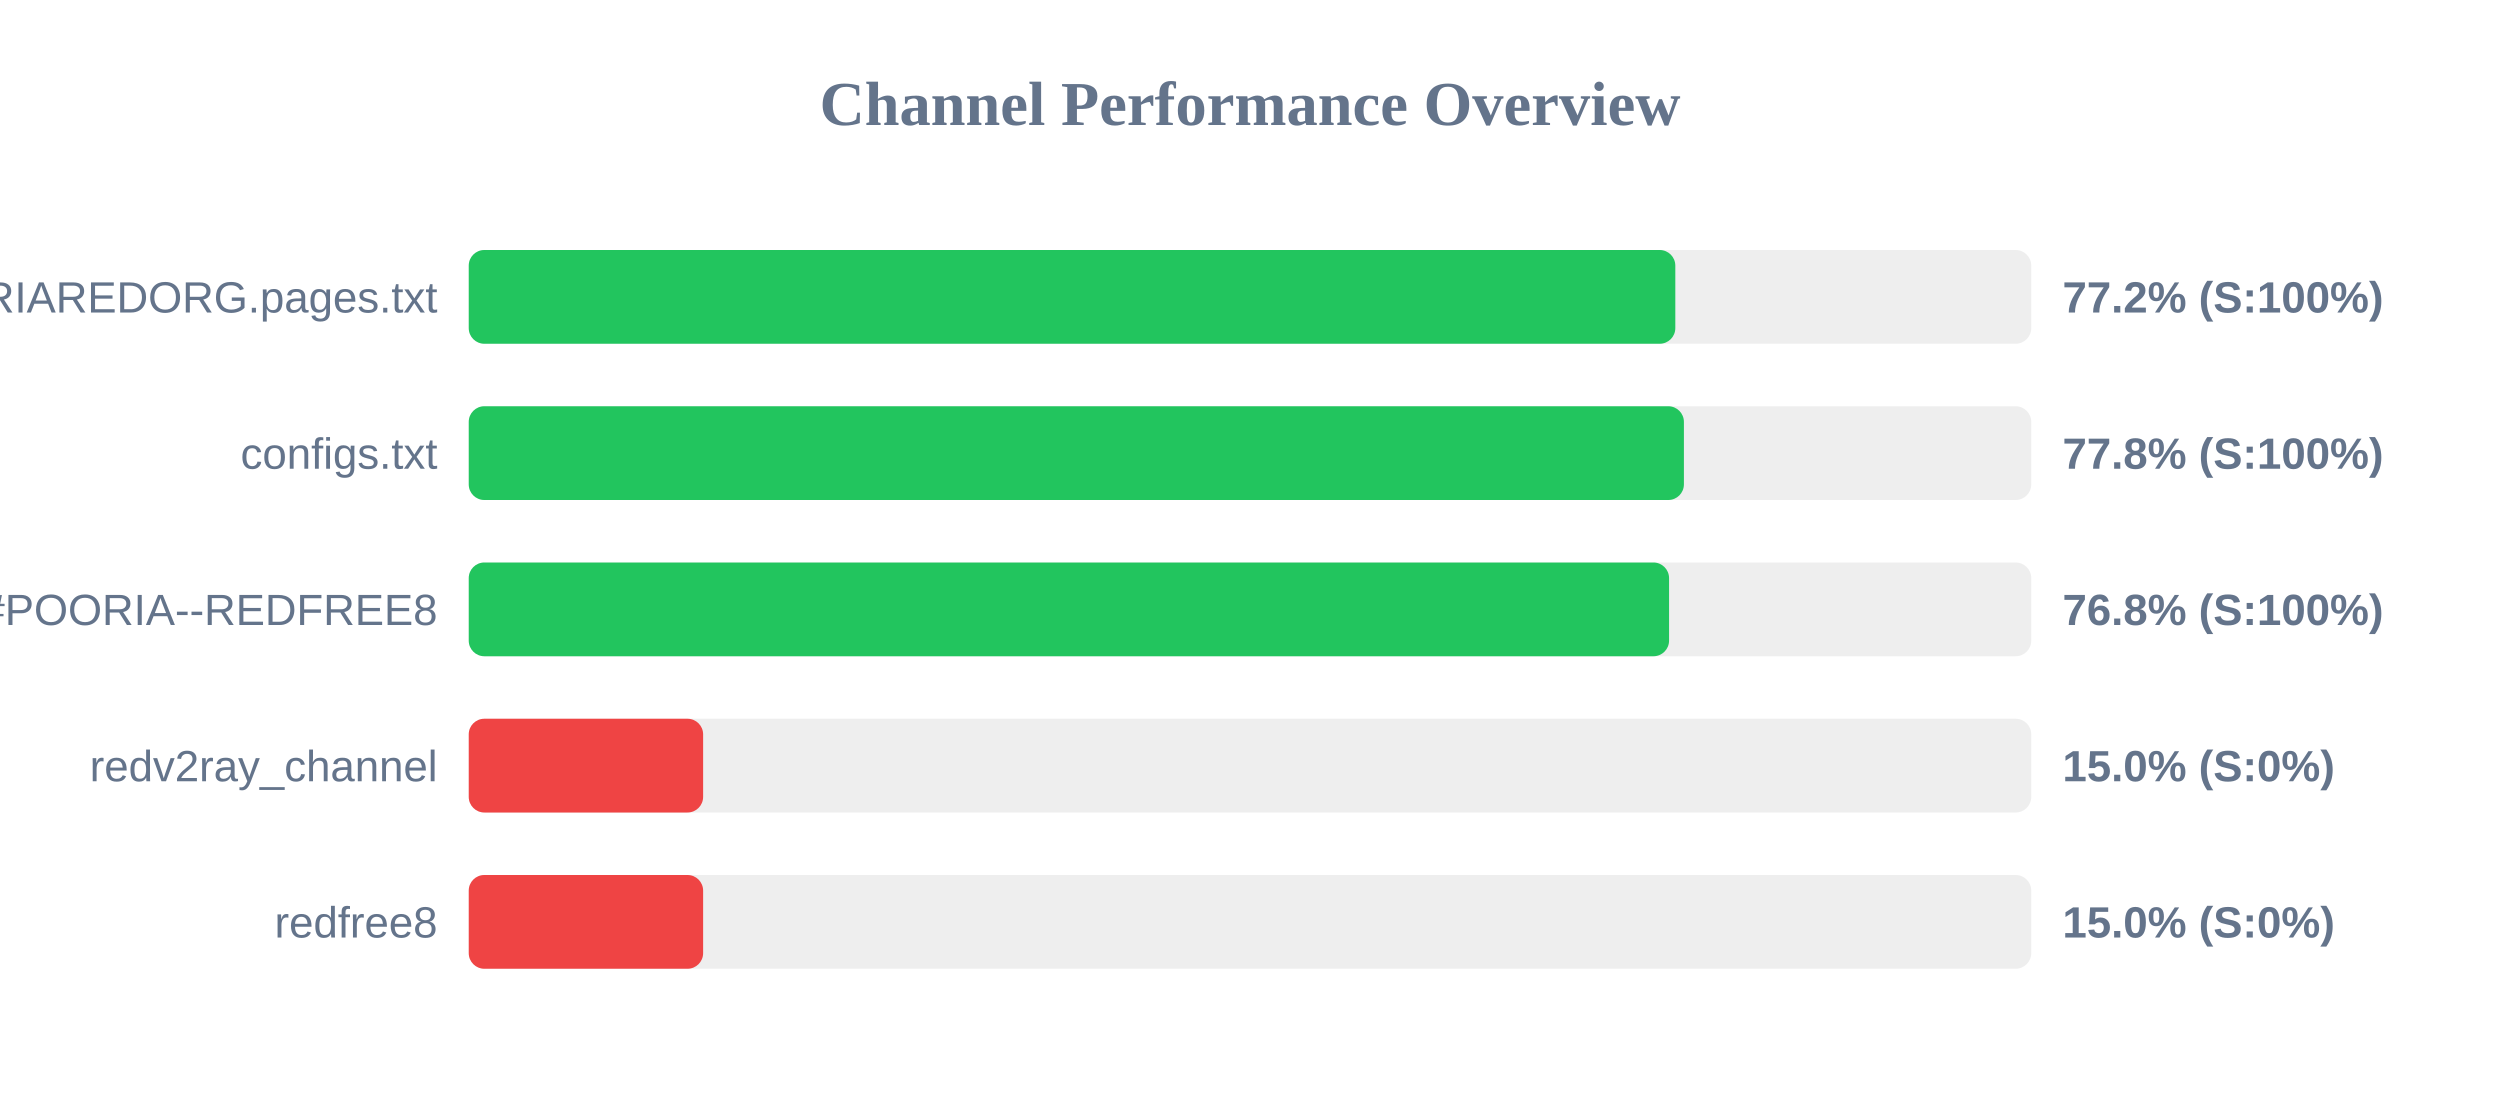
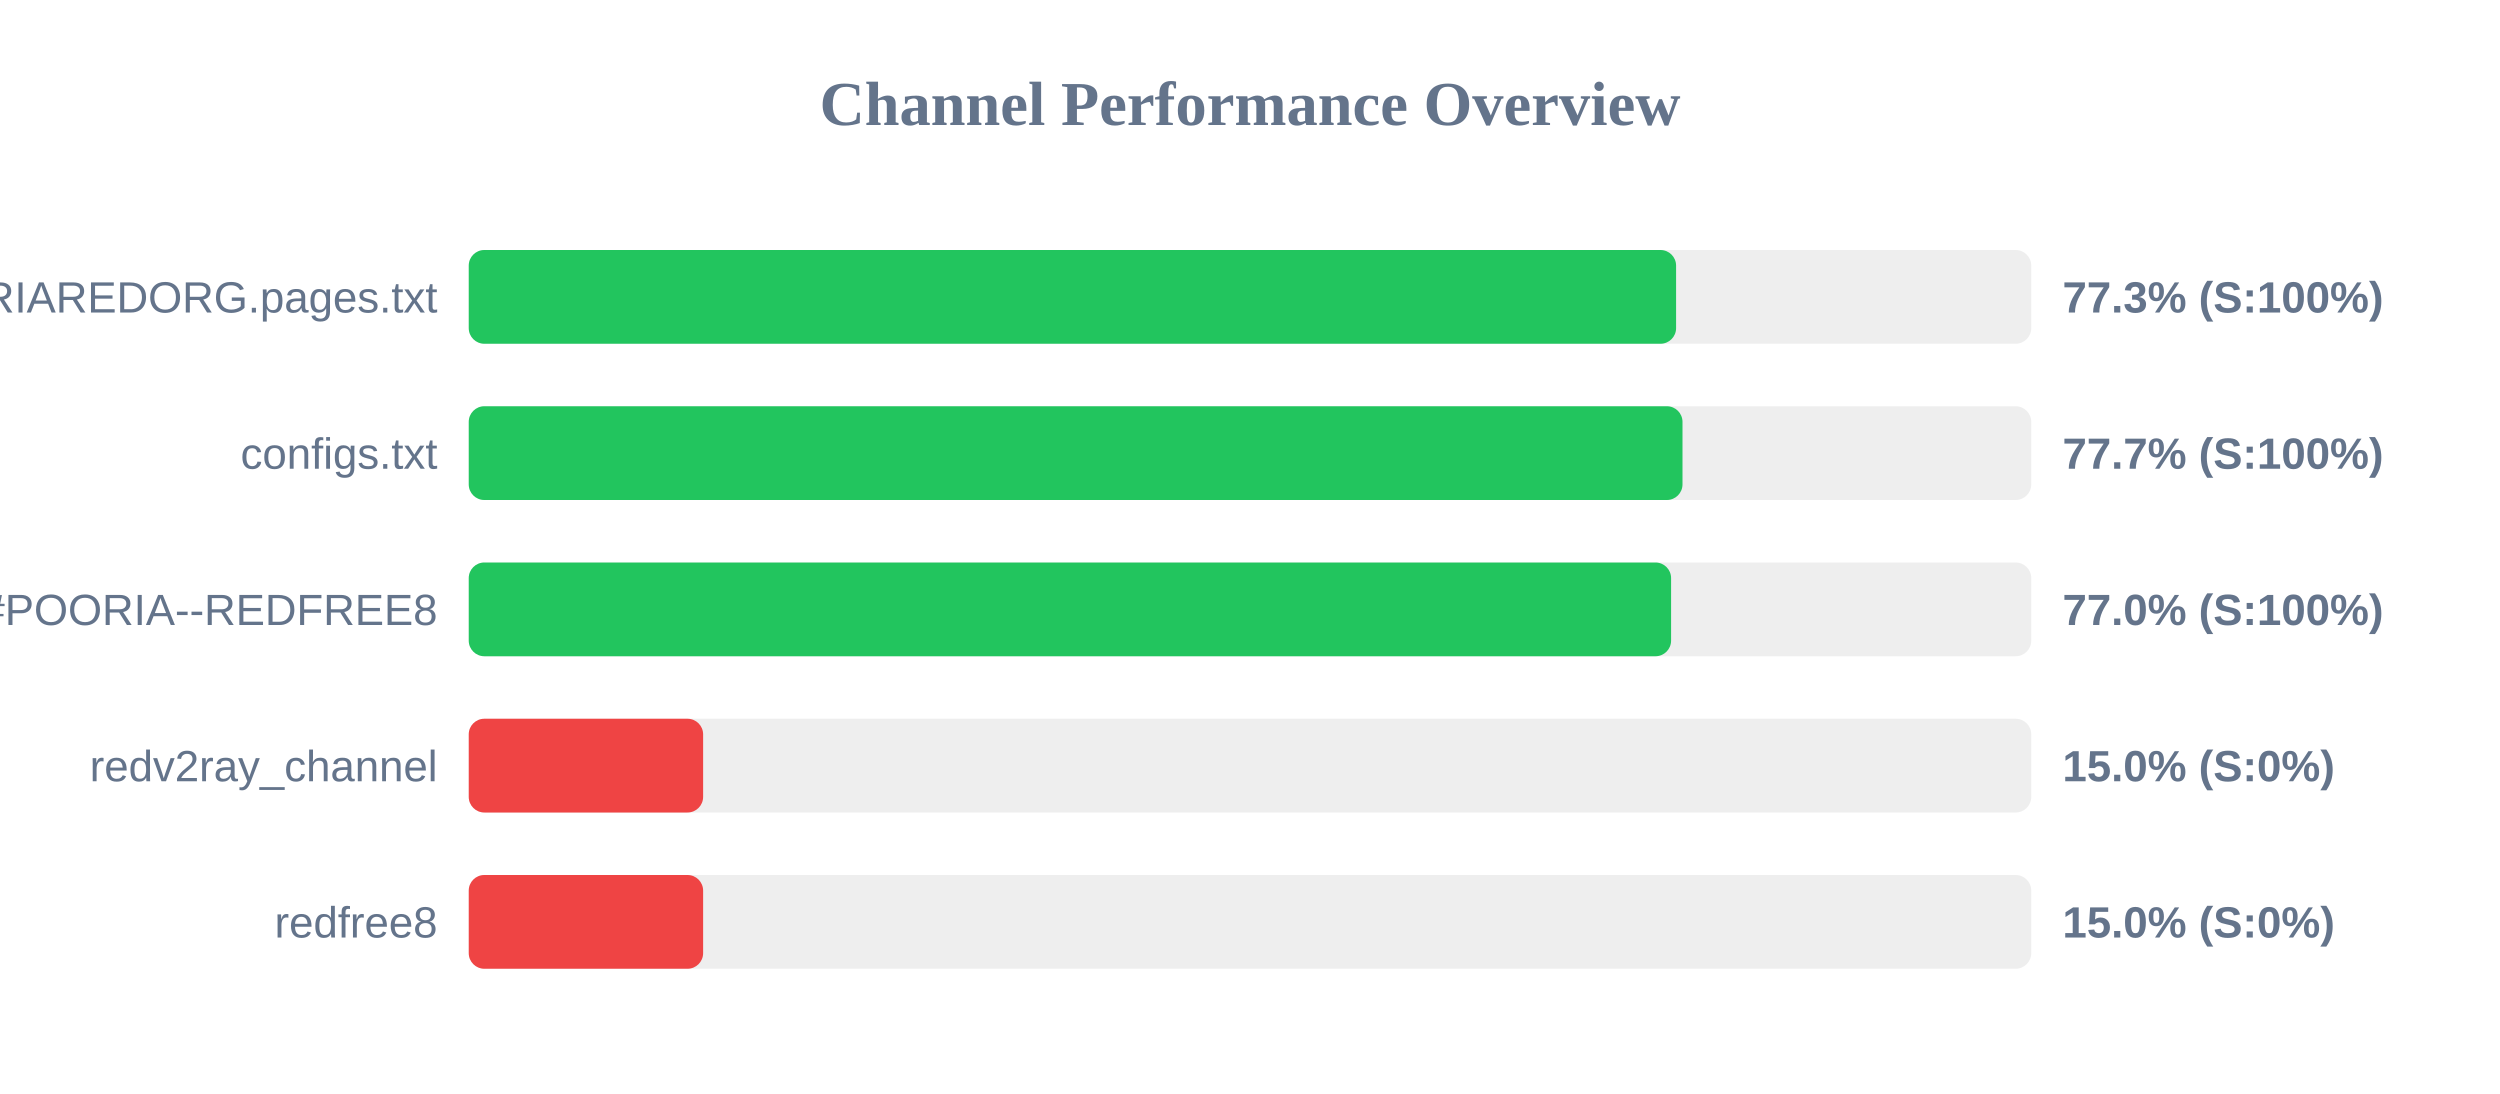
<svg xmlns="http://www.w3.org/2000/svg" width="800" height="350" version="1.1">
  <style>
        .row { font: 14px Arial; fill: #64748b; }
        .score { font: bold 14px Arial; fill: #64748b; }
    </style>
  <text x="400" y="40" text-anchor="middle" font-size="20px" font-weight="bold" fill="#64748b">Channel Performance Overview</text>
  <rect x="150" y="80" width="500" height="30" fill="#eee" rx="5" />
-   <rect x="150" y="80" width="386.1" height="30" fill="#22c55e" rx="5" />
+   <rect x="150" y="80" width="386.35" height="30" fill="#22c55e" rx="5" />
  <text x="140" y="100" text-anchor="end" class="row">POORIAREDORG.pages.txt</text>
-   <text x="660" y="100" text-anchor="start" class="score">77.2% (S:100%)</text>
+   <text x="660" y="100" text-anchor="start" class="score">77.3% (S:100%)</text>
  <rect x="150" y="130" width="500" height="30" fill="#eee" rx="5" />
-   <rect x="150" y="130" width="388.85" height="30" fill="#22c55e" rx="5" />
+   <rect x="150" y="130" width="388.4" height="30" fill="#22c55e" rx="5" />
  <text x="140" y="150" text-anchor="end" class="row">configs.txt</text>
-   <text x="660" y="150" text-anchor="start" class="score">77.8% (S:100%)</text>
+   <text x="660" y="150" text-anchor="start" class="score">77.7% (S:100%)</text>
  <rect x="150" y="180" width="500" height="30" fill="#eee" rx="5" />
-   <rect x="150" y="180" width="384.1" height="30" fill="#22c55e" rx="5" />
+   <rect x="150" y="180" width="384.75" height="30" fill="#22c55e" rx="5" />
  <text x="140" y="200" text-anchor="end" class="row">POORIA--REDFREE8.txt#POORIA--REDFREE8</text>
-   <text x="660" y="200" text-anchor="start" class="score">76.8% (S:100%)</text>
+   <text x="660" y="200" text-anchor="start" class="score">77.0% (S:100%)</text>
  <rect x="150" y="230" width="500" height="30" fill="#eee" rx="5" />
  <rect x="150" y="230" width="75.0" height="30" fill="#ef4444" rx="5" />
  <text x="140" y="250" text-anchor="end" class="row">redv2ray_channel</text>
  <text x="660" y="250" text-anchor="start" class="score">15.0% (S:0%)</text>
  <rect x="150" y="280" width="500" height="30" fill="#eee" rx="5" />
  <rect x="150" y="280" width="75.0" height="30" fill="#ef4444" rx="5" />
  <text x="140" y="300" text-anchor="end" class="row">redfree8</text>
  <text x="660" y="300" text-anchor="start" class="score">15.0% (S:0%)</text>
</svg>
